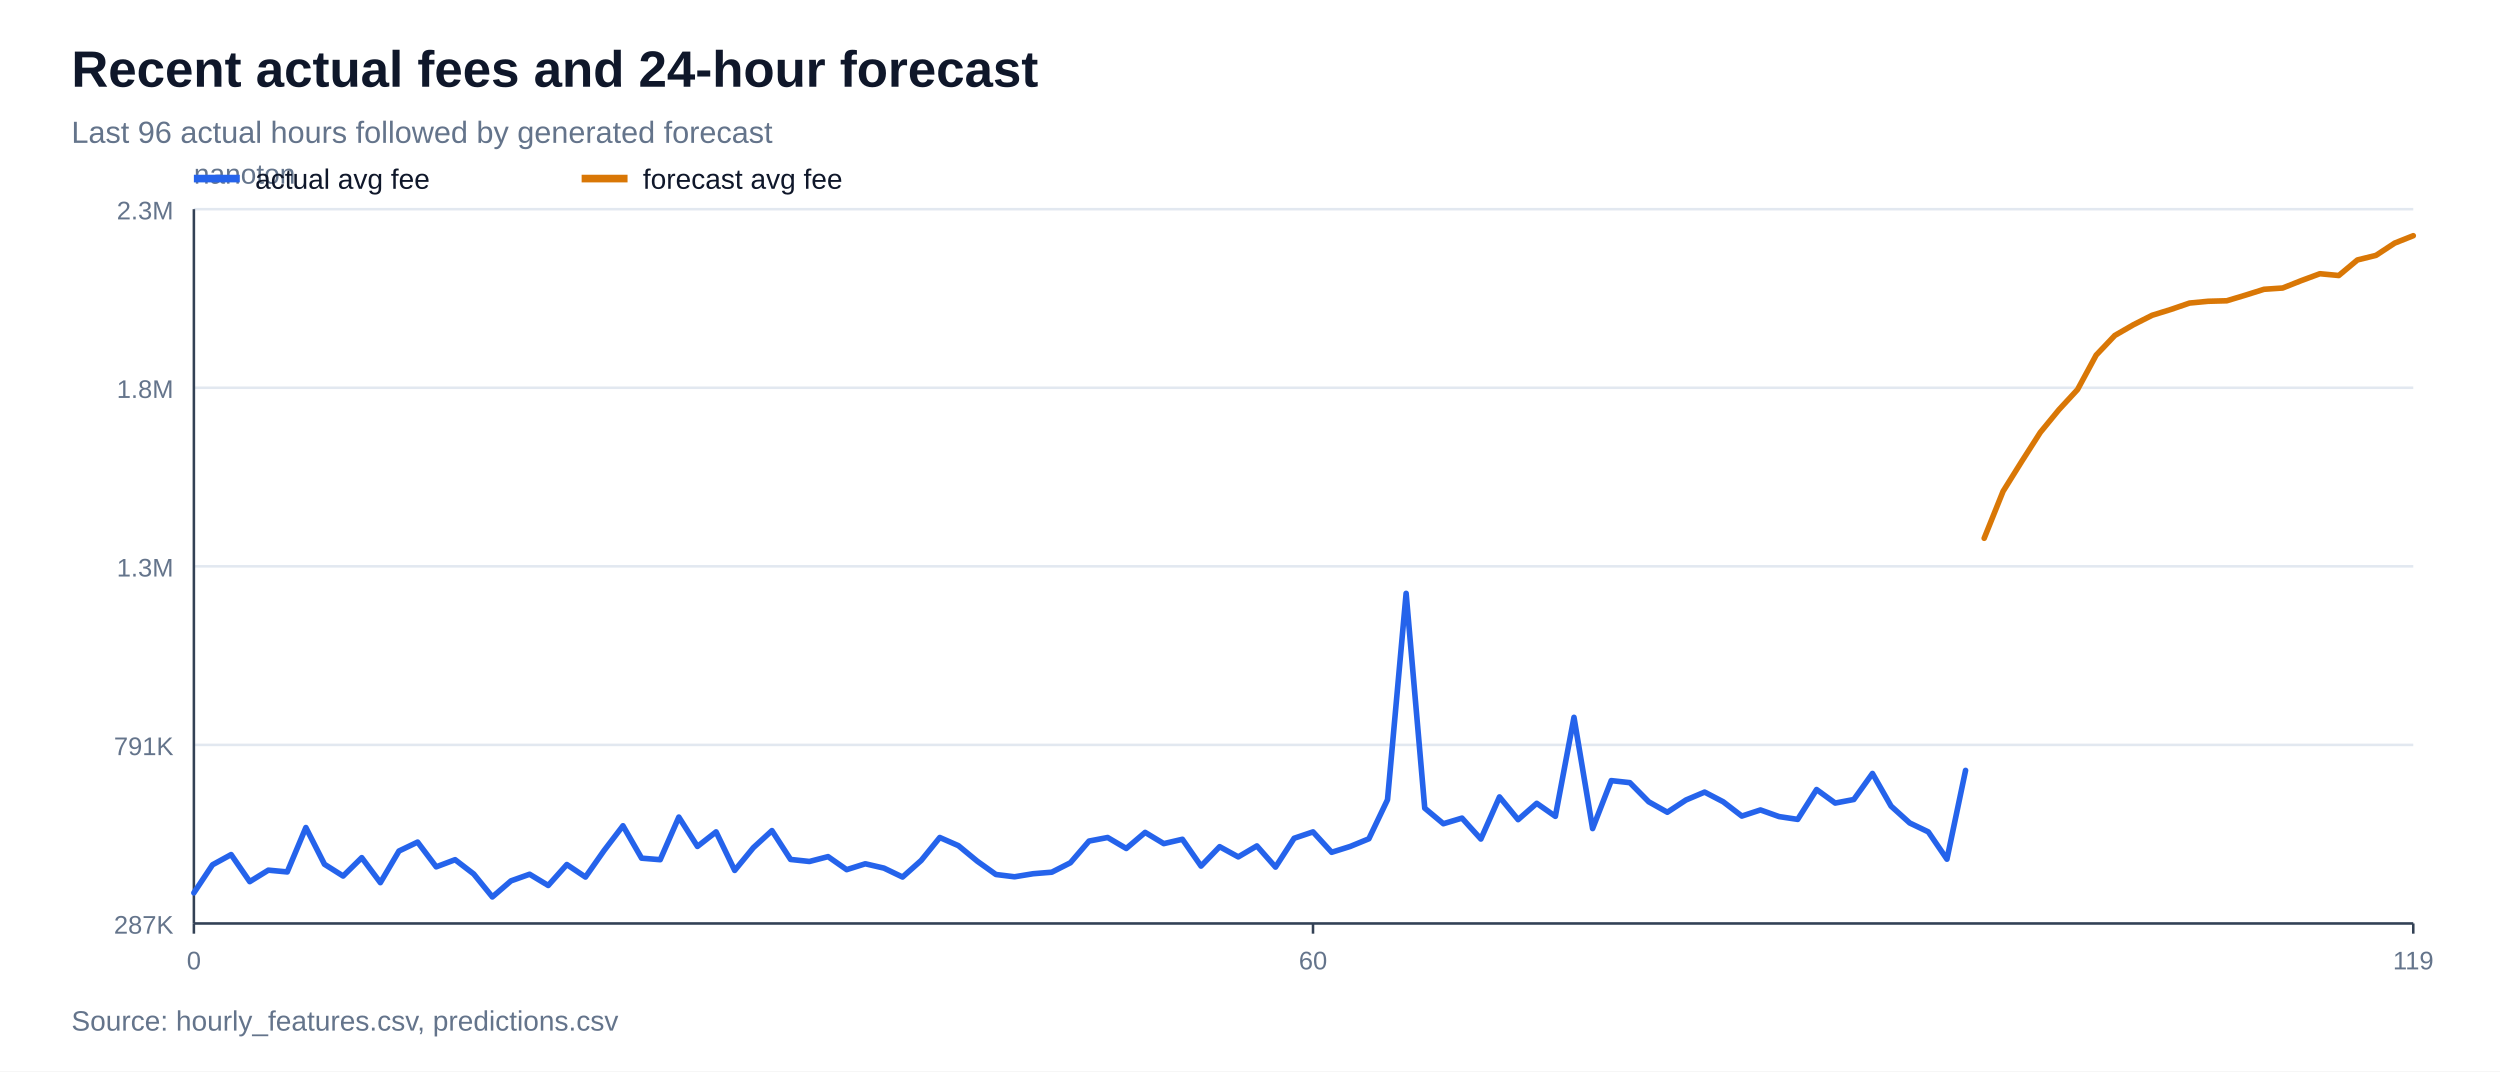
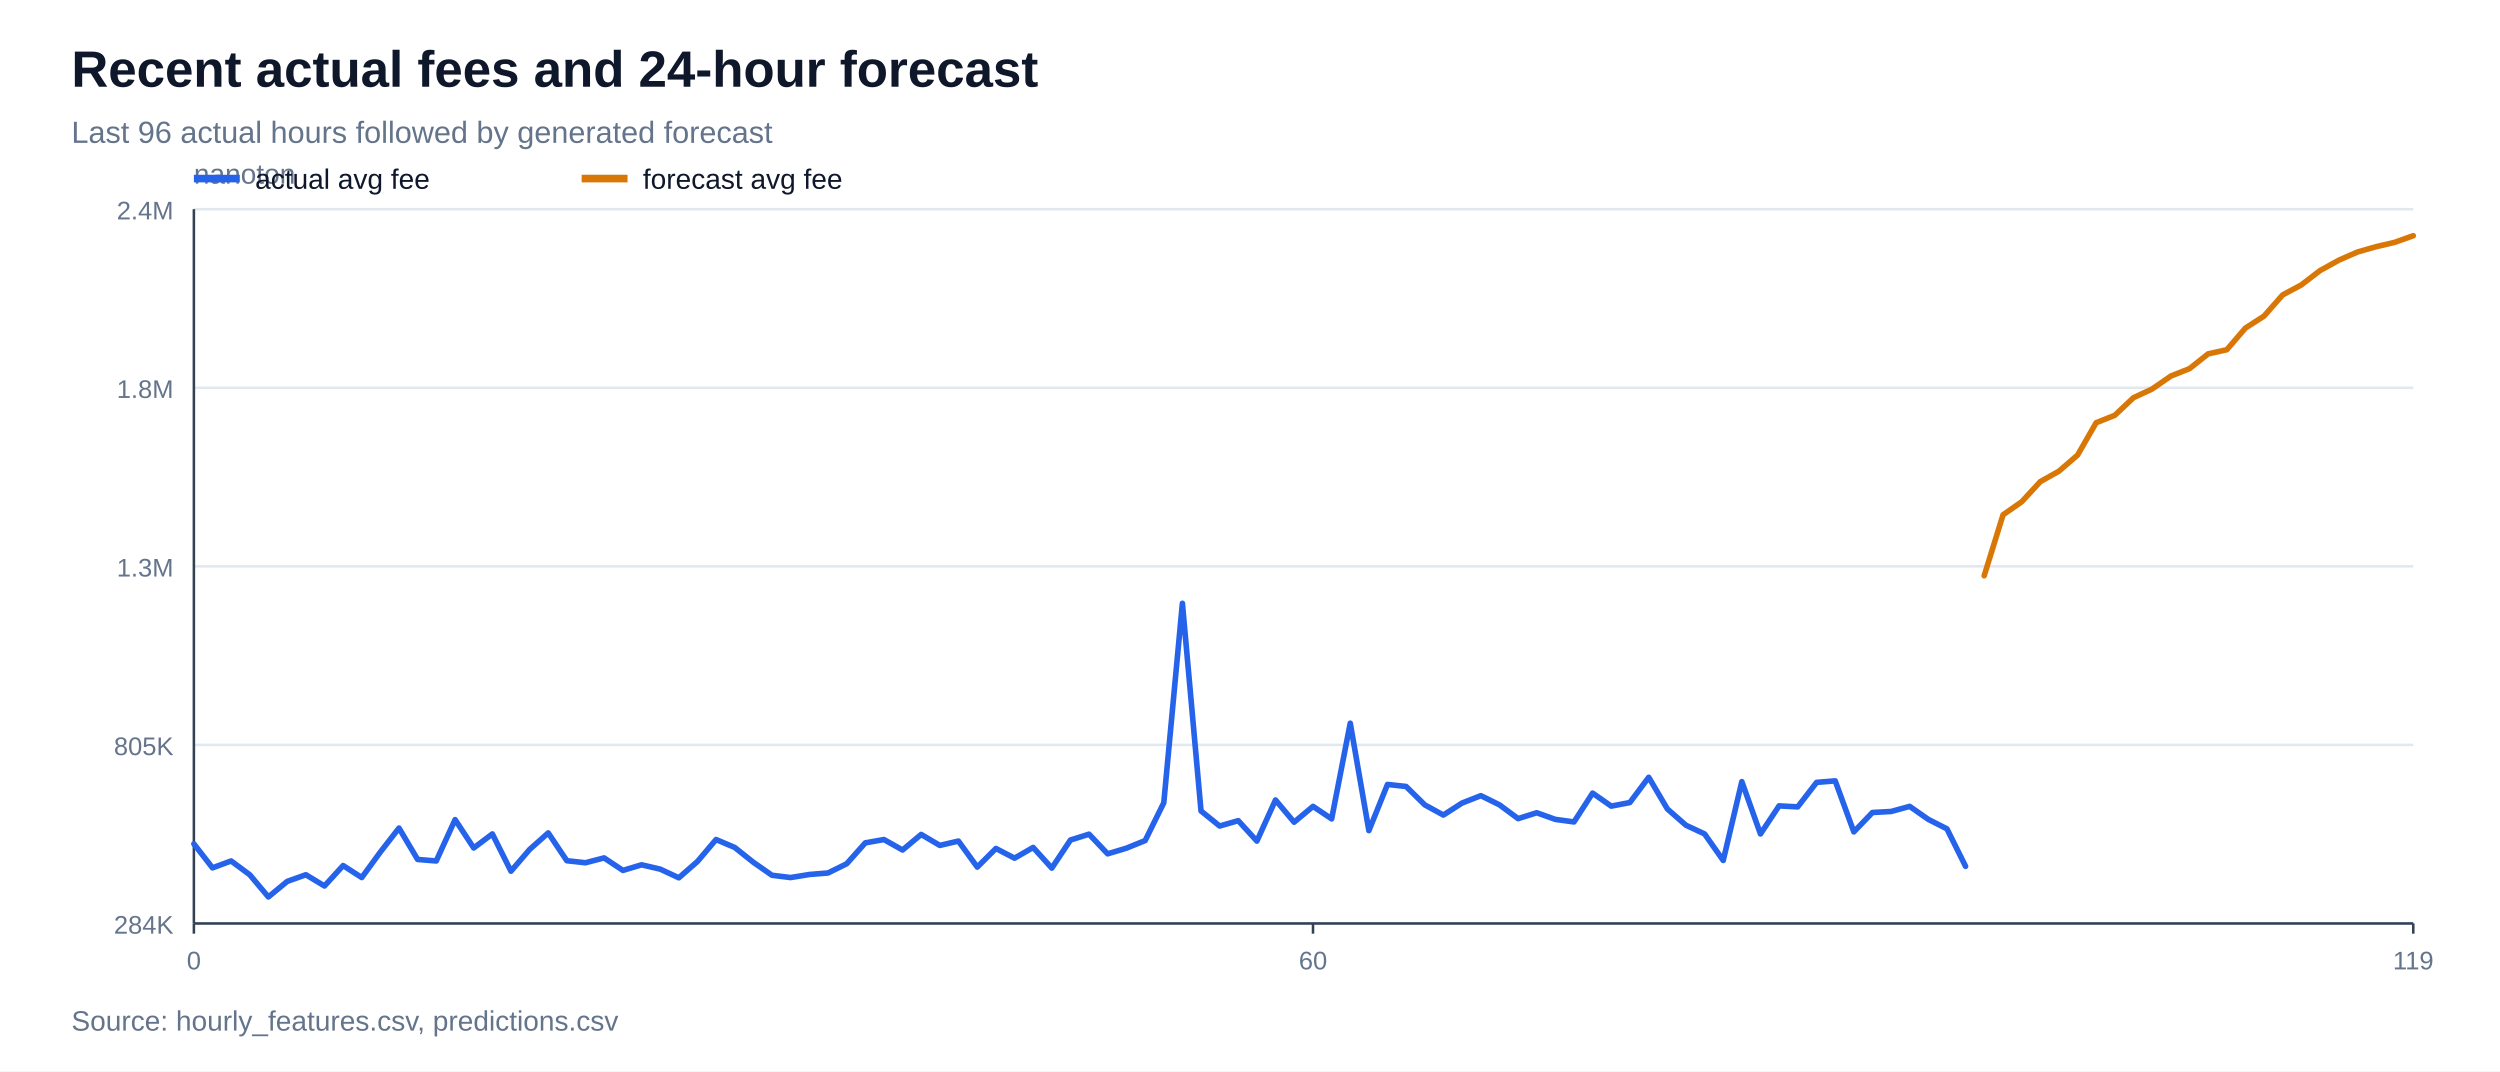
<svg xmlns="http://www.w3.org/2000/svg" width="980" height="420" viewBox="0 0 980 420">
  <rect width="100%" height="100%" fill="#ffffff" />
  <text x="28" y="34" font-family="Arial, sans-serif" font-size="20" font-weight="700" fill="#0f172a">Recent actual fees and 24-hour forecast</text>
  <text x="28" y="56" font-family="Arial, sans-serif" font-size="12" fill="#64748b">Last 96 actual hours followed by generated forecast</text>
  <line x1="76" y1="362.0" x2="946" y2="362.0" stroke="#e2e8f0" stroke-width="1" />
-   <text x="68" y="366.0" font-family="Arial, sans-serif" font-size="10" text-anchor="end" fill="#64748b">287K</text>
+   <text x="68" y="366.0" font-family="Arial, sans-serif" font-size="10" text-anchor="end" fill="#64748b">284K</text>
  <line x1="76" y1="292.0" x2="946" y2="292.0" stroke="#e2e8f0" stroke-width="1" />
-   <text x="68" y="296.0" font-family="Arial, sans-serif" font-size="10" text-anchor="end" fill="#64748b">791K</text>
+   <text x="68" y="296.0" font-family="Arial, sans-serif" font-size="10" text-anchor="end" fill="#64748b">805K</text>
  <line x1="76" y1="222.0" x2="946" y2="222.0" stroke="#e2e8f0" stroke-width="1" />
  <text x="68" y="226.0" font-family="Arial, sans-serif" font-size="10" text-anchor="end" fill="#64748b">1.3M</text>
  <line x1="76" y1="152.0" x2="946" y2="152.0" stroke="#e2e8f0" stroke-width="1" />
  <text x="68" y="156.0" font-family="Arial, sans-serif" font-size="10" text-anchor="end" fill="#64748b">1.8M</text>
  <line x1="76" y1="82.0" x2="946" y2="82.0" stroke="#e2e8f0" stroke-width="1" />
-   <text x="68" y="86.0" font-family="Arial, sans-serif" font-size="10" text-anchor="end" fill="#64748b">2.3M</text>
+   <text x="68" y="86.0" font-family="Arial, sans-serif" font-size="10" text-anchor="end" fill="#64748b">2.4M</text>
  <line x1="76" y1="362" x2="946" y2="362" stroke="#334155" stroke-width="1" />
  <line x1="76" y1="82" x2="76" y2="362" stroke="#334155" stroke-width="1" />
  <text x="76" y="72" font-family="Arial, sans-serif" font-size="11" fill="#64748b">nanoton</text>
  <line x1="76.0" y1="362" x2="76.0" y2="366" stroke="#334155" stroke-width="1" />
  <text x="76.0" y="380" font-family="Arial, sans-serif" font-size="10" text-anchor="middle" fill="#64748b">0</text>
  <line x1="514.7" y1="362" x2="514.7" y2="366" stroke="#334155" stroke-width="1" />
  <text x="514.7" y="380" font-family="Arial, sans-serif" font-size="10" text-anchor="middle" fill="#64748b">60</text>
  <line x1="946.0" y1="362" x2="946.0" y2="366" stroke="#334155" stroke-width="1" />
  <text x="946.0" y="380" font-family="Arial, sans-serif" font-size="10" text-anchor="middle" fill="#64748b">119</text>
-   <polyline points="76.0,350.0 83.3,339.0 90.6,335.0 97.9,345.6 105.2,341.1 112.6,341.8 119.9,324.4 127.2,338.8 134.5,343.4 141.8,336.2 149.1,346.0 156.4,333.6 163.7,330.1 171.0,339.8 178.4,337.0 185.7,342.6 193.0,351.6 200.3,345.3 207.6,342.7 214.9,347.1 222.2,338.9 229.5,343.8 236.8,333.4 244.2,323.7 251.5,336.4 258.8,337.0 266.1,320.3 273.4,331.8 280.7,326.1 288.0,341.2 295.3,332.3 302.6,325.6 309.9,336.9 317.3,337.7 324.6,335.8 331.9,340.9 339.2,338.6 346.5,340.3 353.8,343.8 361.1,337.3 368.4,328.3 375.7,331.5 383.1,337.6 390.4,342.8 397.7,343.7 405.0,342.5 412.3,341.9 419.6,338.2 426.9,329.7 434.2,328.3 441.5,332.6 448.9,326.3 456.2,330.7 463.5,329.0 470.8,339.5 478.1,331.9 485.4,335.9 492.7,331.6 500.0,339.9 507.3,328.6 514.7,326.1 522.0,334.1 529.3,331.8 536.6,328.8 543.9,313.5 551.2,232.6 558.5,316.8 565.8,322.9 573.1,320.7 580.5,328.9 587.8,312.4 595.1,321.3 602.4,314.9 609.7,320.0 617.0,281.2 624.3,324.8 631.6,306.0 638.9,306.8 646.3,314.3 653.6,318.4 660.9,313.6 668.2,310.5 675.5,314.3 682.8,319.9 690.1,317.5 697.4,320.1 704.7,321.2 712.1,309.5 719.4,314.8 726.7,313.4 734.0,303.2 741.3,316.0 748.6,322.6 755.9,326.1 763.2,336.8 770.5,302.0" fill="none" stroke="#2563eb" stroke-width="2.2" stroke-linejoin="round" stroke-linecap="round" />
-   <polyline points="777.8,211.0 785.2,192.6 792.5,180.9 799.8,169.5 807.1,160.6 814.4,152.7 821.7,139.2 829.0,131.5 836.3,127.3 843.6,123.6 851.0,121.3 858.3,118.8 865.6,118.1 872.9,117.9 880.2,115.7 887.5,113.4 894.8,112.9 902.1,110.0 909.4,107.3 916.8,108.0 924.1,101.9 931.4,100.1 938.7,95.3 946.0,92.4" fill="none" stroke="#d97706" stroke-width="2.2" stroke-linejoin="round" stroke-linecap="round" />
+   <polyline points="76.0,330.8 83.3,340.2 90.6,337.5 97.9,342.9 105.2,351.6 112.6,345.5 119.9,342.9 127.2,347.3 134.5,339.3 141.8,344.0 149.1,334.0 156.4,324.6 163.7,336.9 171.0,337.5 178.4,321.3 185.7,332.4 193.0,326.9 200.3,341.5 207.6,333.0 214.9,326.5 222.2,337.4 229.5,338.2 236.8,336.3 244.2,341.2 251.5,339.0 258.8,340.7 266.1,344.1 273.4,337.7 280.7,329.1 288.0,332.2 295.3,338.0 302.6,343.1 309.9,344.0 317.3,342.8 324.6,342.2 331.9,338.6 339.2,330.4 346.5,329.1 353.8,333.2 361.1,327.1 368.4,331.4 375.7,329.7 383.1,339.9 390.4,332.6 397.7,336.4 405.0,332.2 412.3,340.3 419.6,329.3 426.9,327.0 434.2,334.7 441.5,332.5 448.9,329.5 456.2,314.7 463.5,236.5 470.8,317.9 478.1,323.8 485.4,321.7 492.7,329.7 500.0,313.6 507.3,322.3 514.7,316.1 522.0,321.0 529.3,283.5 536.6,325.6 543.9,307.5 551.2,308.3 558.5,315.5 565.8,319.5 573.1,314.8 580.5,311.9 587.8,315.5 595.1,320.9 602.4,318.6 609.7,321.2 617.0,322.2 624.3,310.9 631.6,316.0 638.9,314.6 646.3,304.7 653.6,317.1 660.9,323.5 668.2,326.9 675.5,337.3 682.8,306.4 690.1,326.9 697.4,315.9 704.7,316.3 712.1,306.7 719.4,306.1 726.7,326.1 734.0,318.5 741.3,318.1 748.6,316.1 755.9,321.2 763.2,324.9 770.5,339.6" fill="none" stroke="#2563eb" stroke-width="2.2" stroke-linejoin="round" stroke-linecap="round" />
+   <polyline points="777.8,225.7 785.2,201.8 792.5,196.7 799.8,188.8 807.1,184.7 814.4,178.4 821.7,165.7 829.0,162.8 836.3,155.9 843.6,152.5 851.0,147.4 858.3,144.5 865.6,138.7 872.9,137.1 880.2,128.6 887.5,123.9 894.8,115.6 902.1,111.7 909.4,106.1 916.8,102.0 924.1,98.8 931.4,96.7 938.7,95.0 946.0,92.4" fill="none" stroke="#d97706" stroke-width="2.2" stroke-linejoin="round" stroke-linecap="round" />
  <line x1="76" y1="70" x2="94" y2="70" stroke="#2563eb" stroke-width="3" />
  <text x="100" y="74" font-family="Arial, sans-serif" font-size="11" fill="#0f172a">actual avg fee</text>
  <line x1="228" y1="70" x2="246" y2="70" stroke="#d97706" stroke-width="3" />
  <text x="252" y="74" font-family="Arial, sans-serif" font-size="11" fill="#0f172a">forecast avg fee</text>
  <text x="28" y="404" font-family="Arial, sans-serif" font-size="11" fill="#64748b">Source: hourly_features.csv, predictions.csv</text>
</svg>
